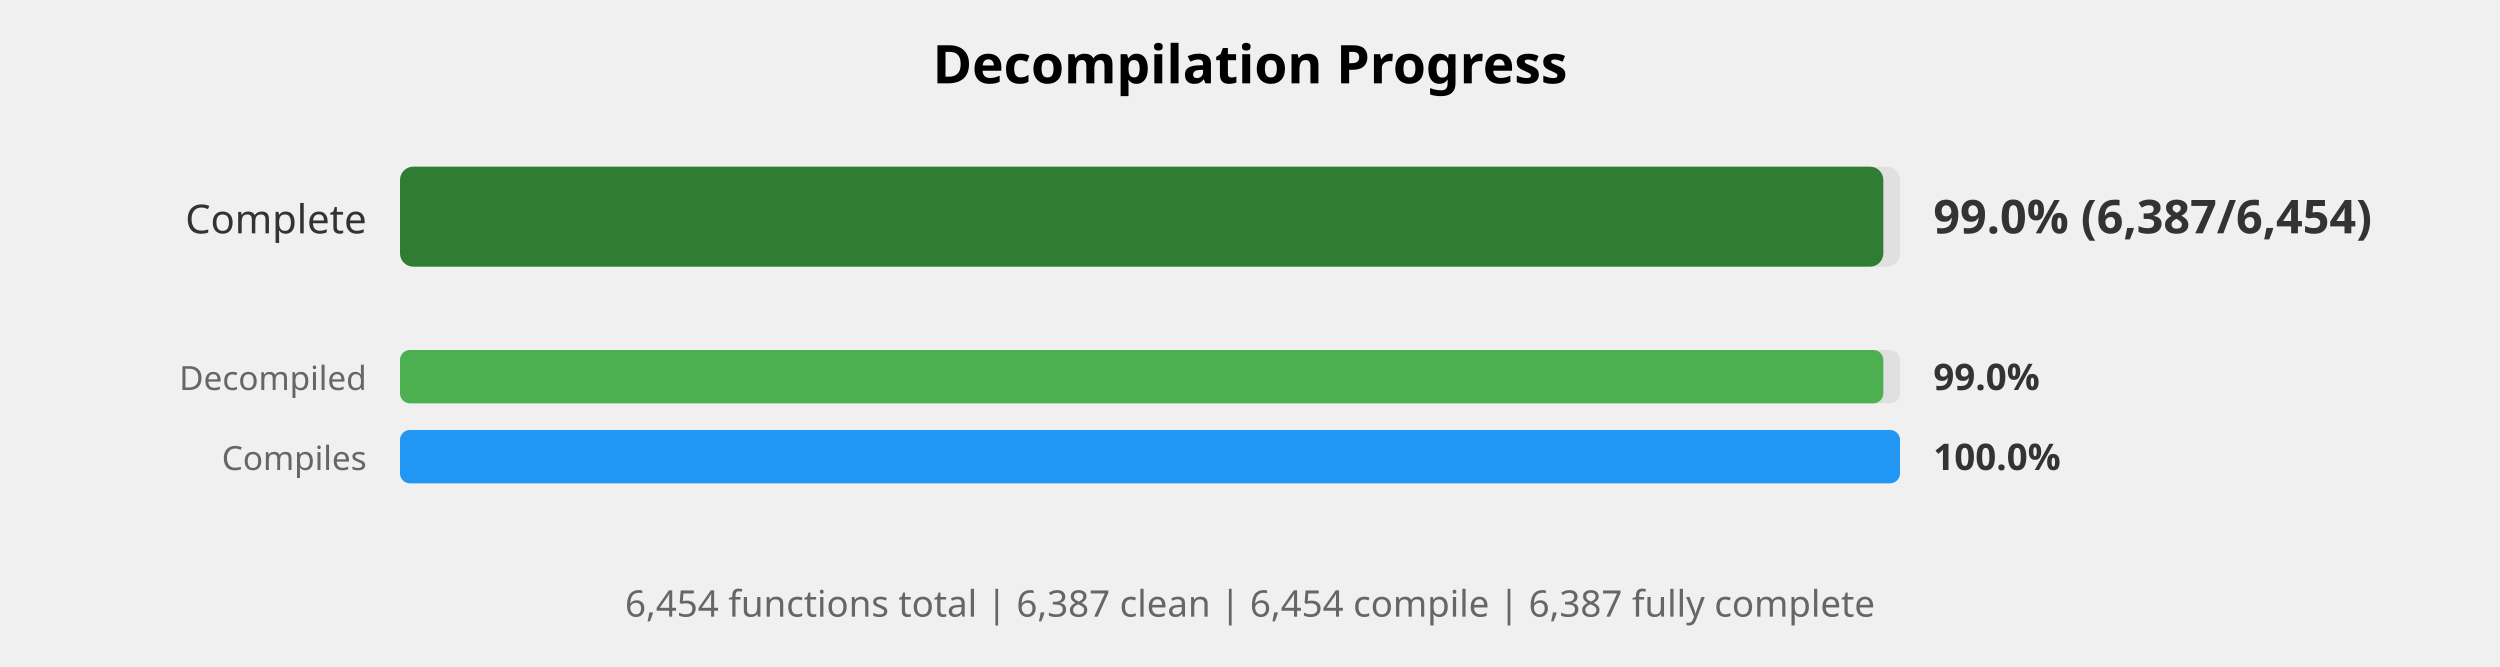
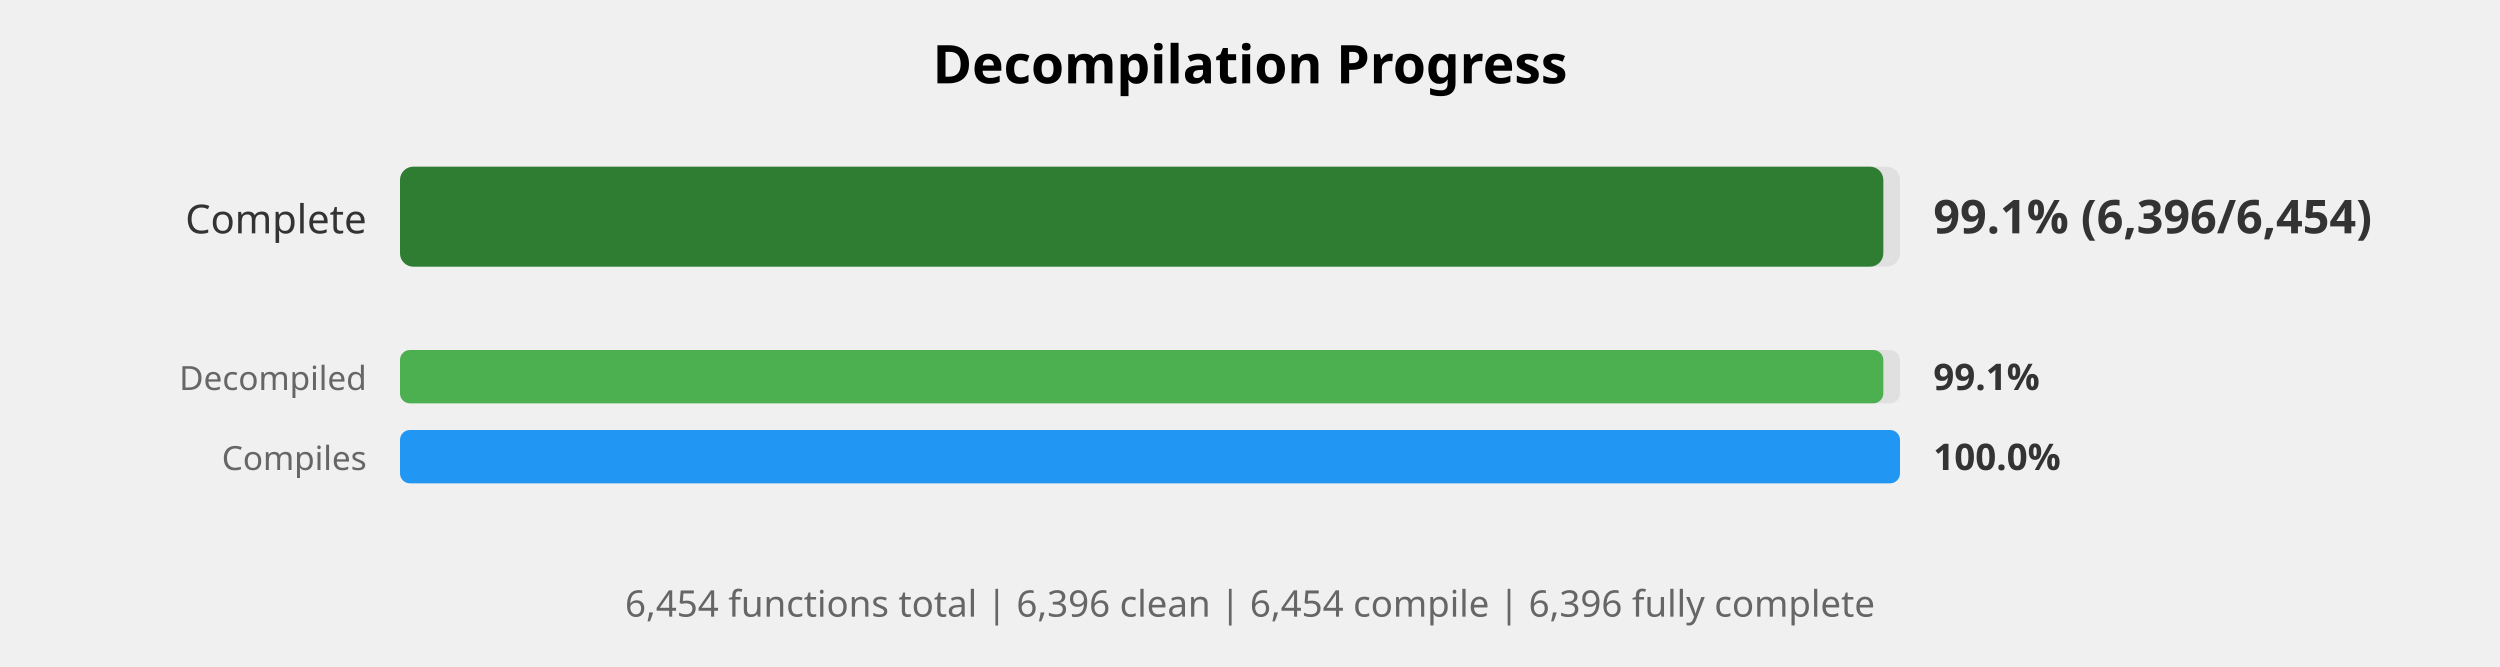
<svg xmlns="http://www.w3.org/2000/svg" width="750" height="200" viewBox="0 0 750 200">
  <style>
    .title { font: bold 16px sans-serif; }
    .label { font: 12px sans-serif; fill: #333; }
    .small-label { font: 10px sans-serif; fill: #666; }
    .percent { font: bold 14px sans-serif; fill: #333; }
    .small-percent { font: bold 11px sans-serif; fill: #333; }
    .summary { font: 11px sans-serif; fill: #666; }
  </style>
  <rect width="100%%" height="100%%" fill="white" />
  <text x="375" y="25" class="title" text-anchor="middle">Decompilation Progress</text>
  <text x="110" y="70" class="label" text-anchor="end">Complete</text>
  <rect x="120" y="50" width="450" height="30" fill="#E0E0E0" rx="4" />
  <rect x="120" y="50" width="445" height="30" fill="#2E7D32" rx="4" />
-   <text x="580" y="70" class="percent">99.0% (6,387/6,454)</text>
+   <text x="580" y="70" class="percent">99.1% (6,396/6,454)</text>
  <text x="110" y="117" class="small-label" text-anchor="end">Decompiled</text>
  <rect x="120" y="105" width="450" height="16" fill="#E0E0E0" rx="3" />
  <rect x="120" y="105" width="445" height="16" fill="#4CAF50" rx="3" />
-   <text x="580" y="117" class="small-percent">99.0%</text>
+   <text x="580" y="117" class="small-percent">99.1%</text>
  <text x="110" y="141" class="small-label" text-anchor="end">Compiles</text>
  <rect x="120" y="129" width="450" height="16" fill="#E0E0E0" rx="3" />
  <rect x="120" y="129" width="450" height="16" fill="#2196F3" rx="3" />
  <text x="580" y="141" class="small-percent">100.0%</text>
  <text x="375" y="185" class="summary" text-anchor="middle">
-     6,454 functions total | 6,387 clean | 6,454 compile | 6,387 fully complete
+     6,454 functions total | 6,396 clean | 6,454 compile | 6,396 fully complete
  </text>
</svg>
